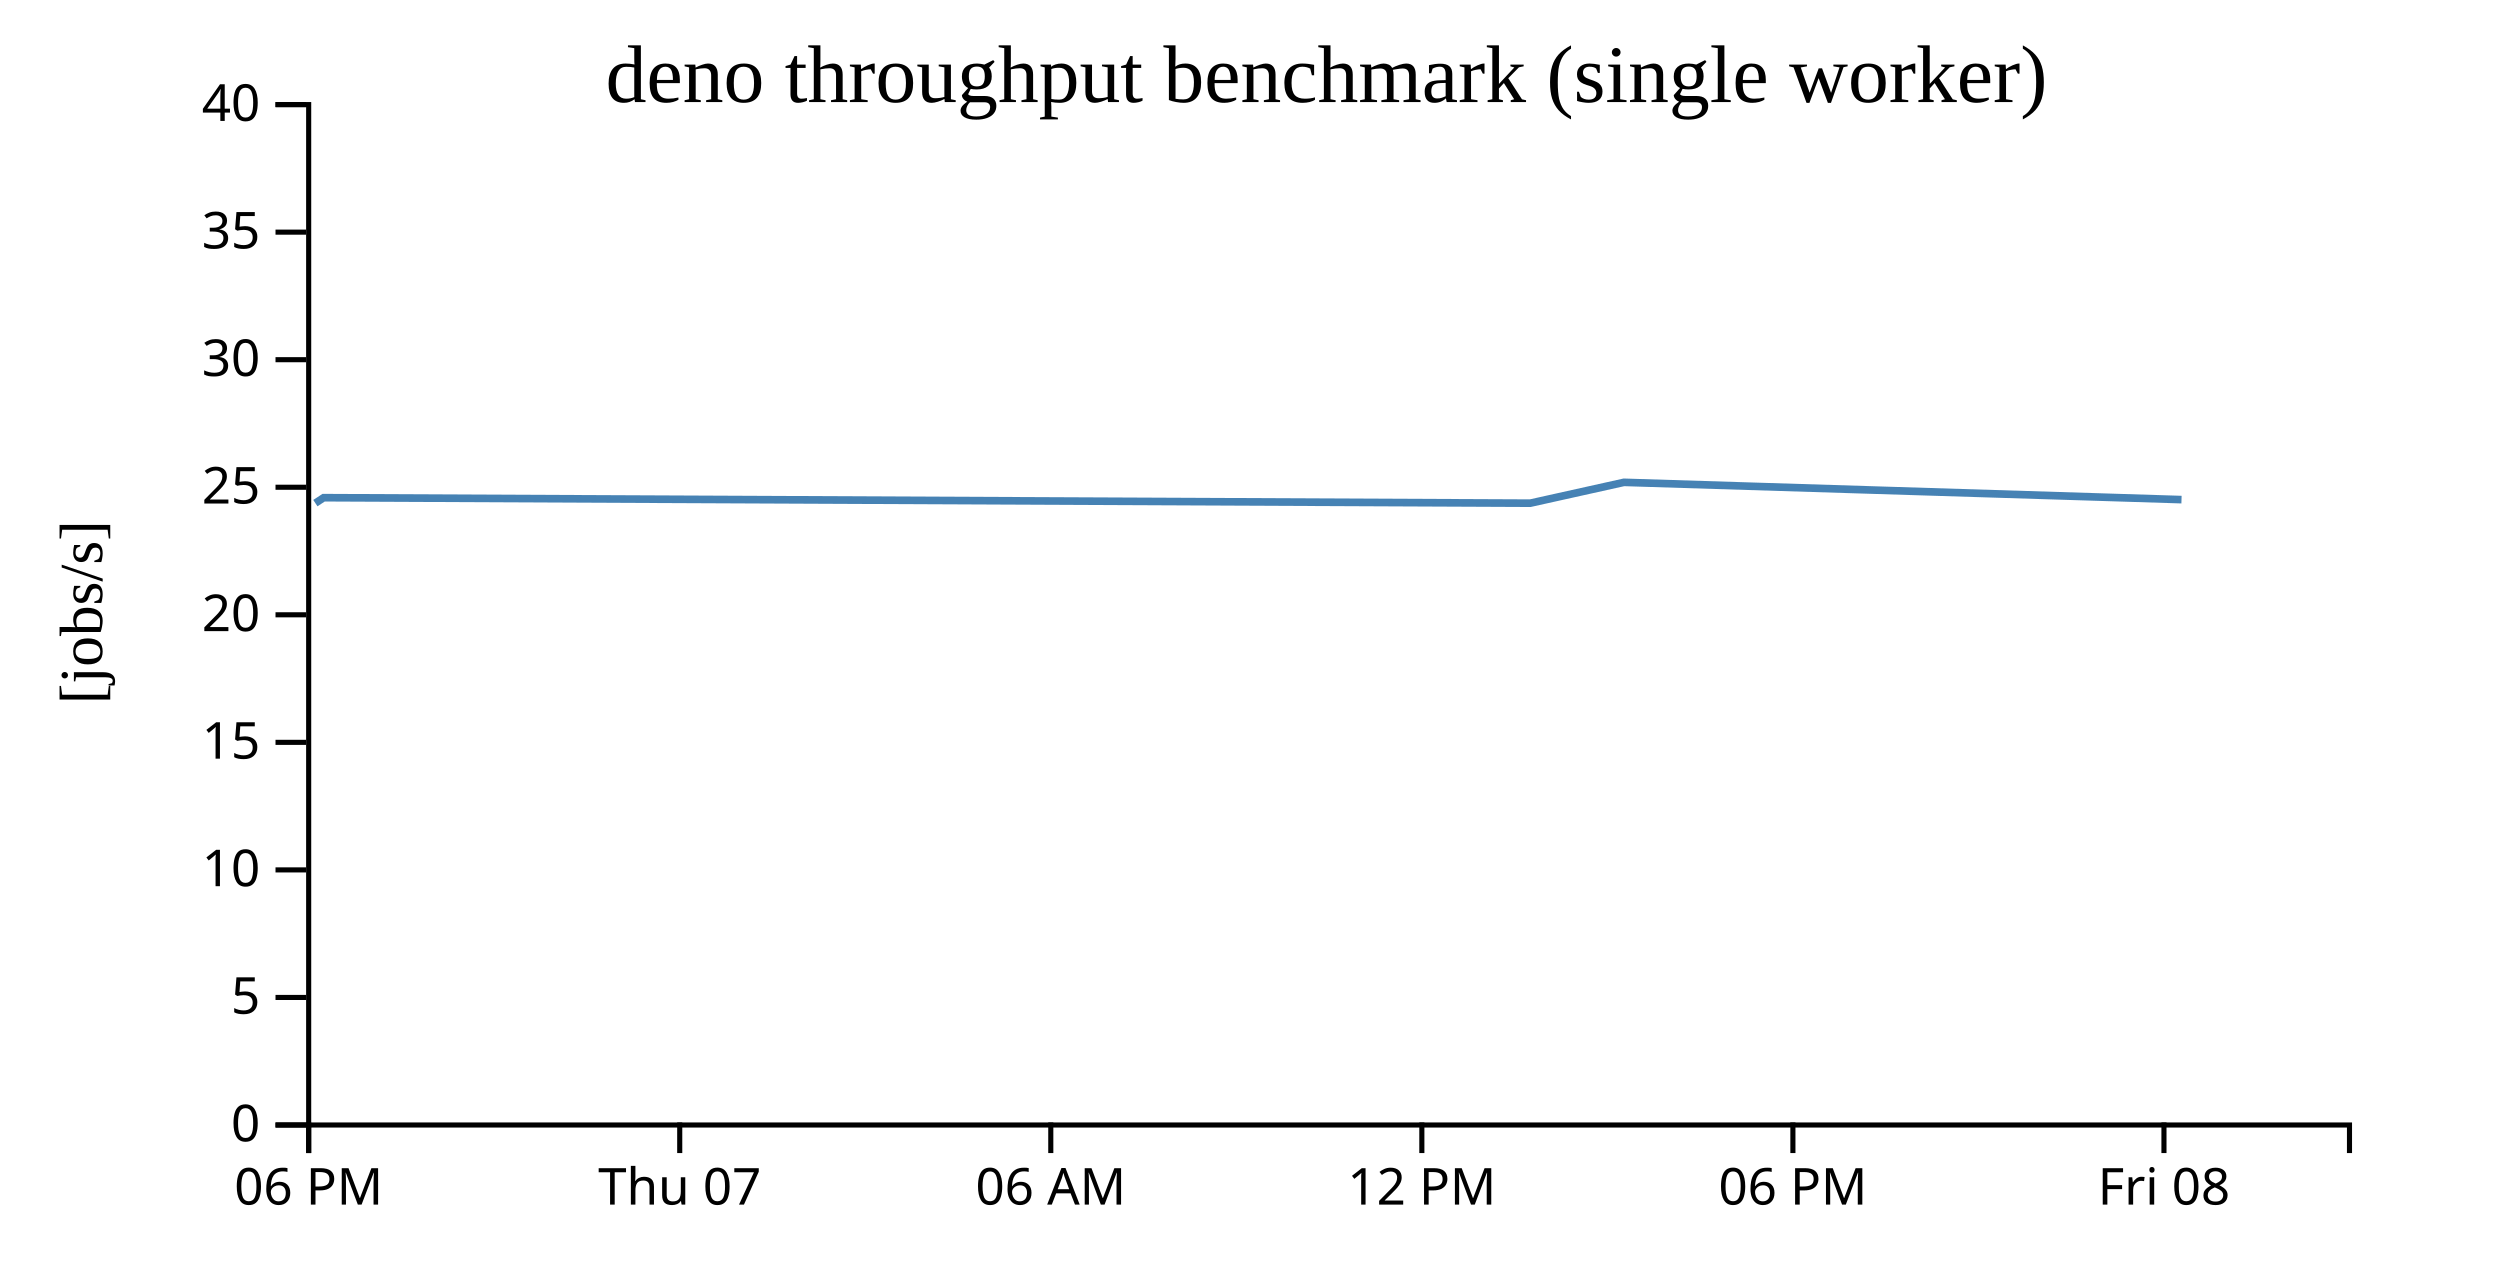
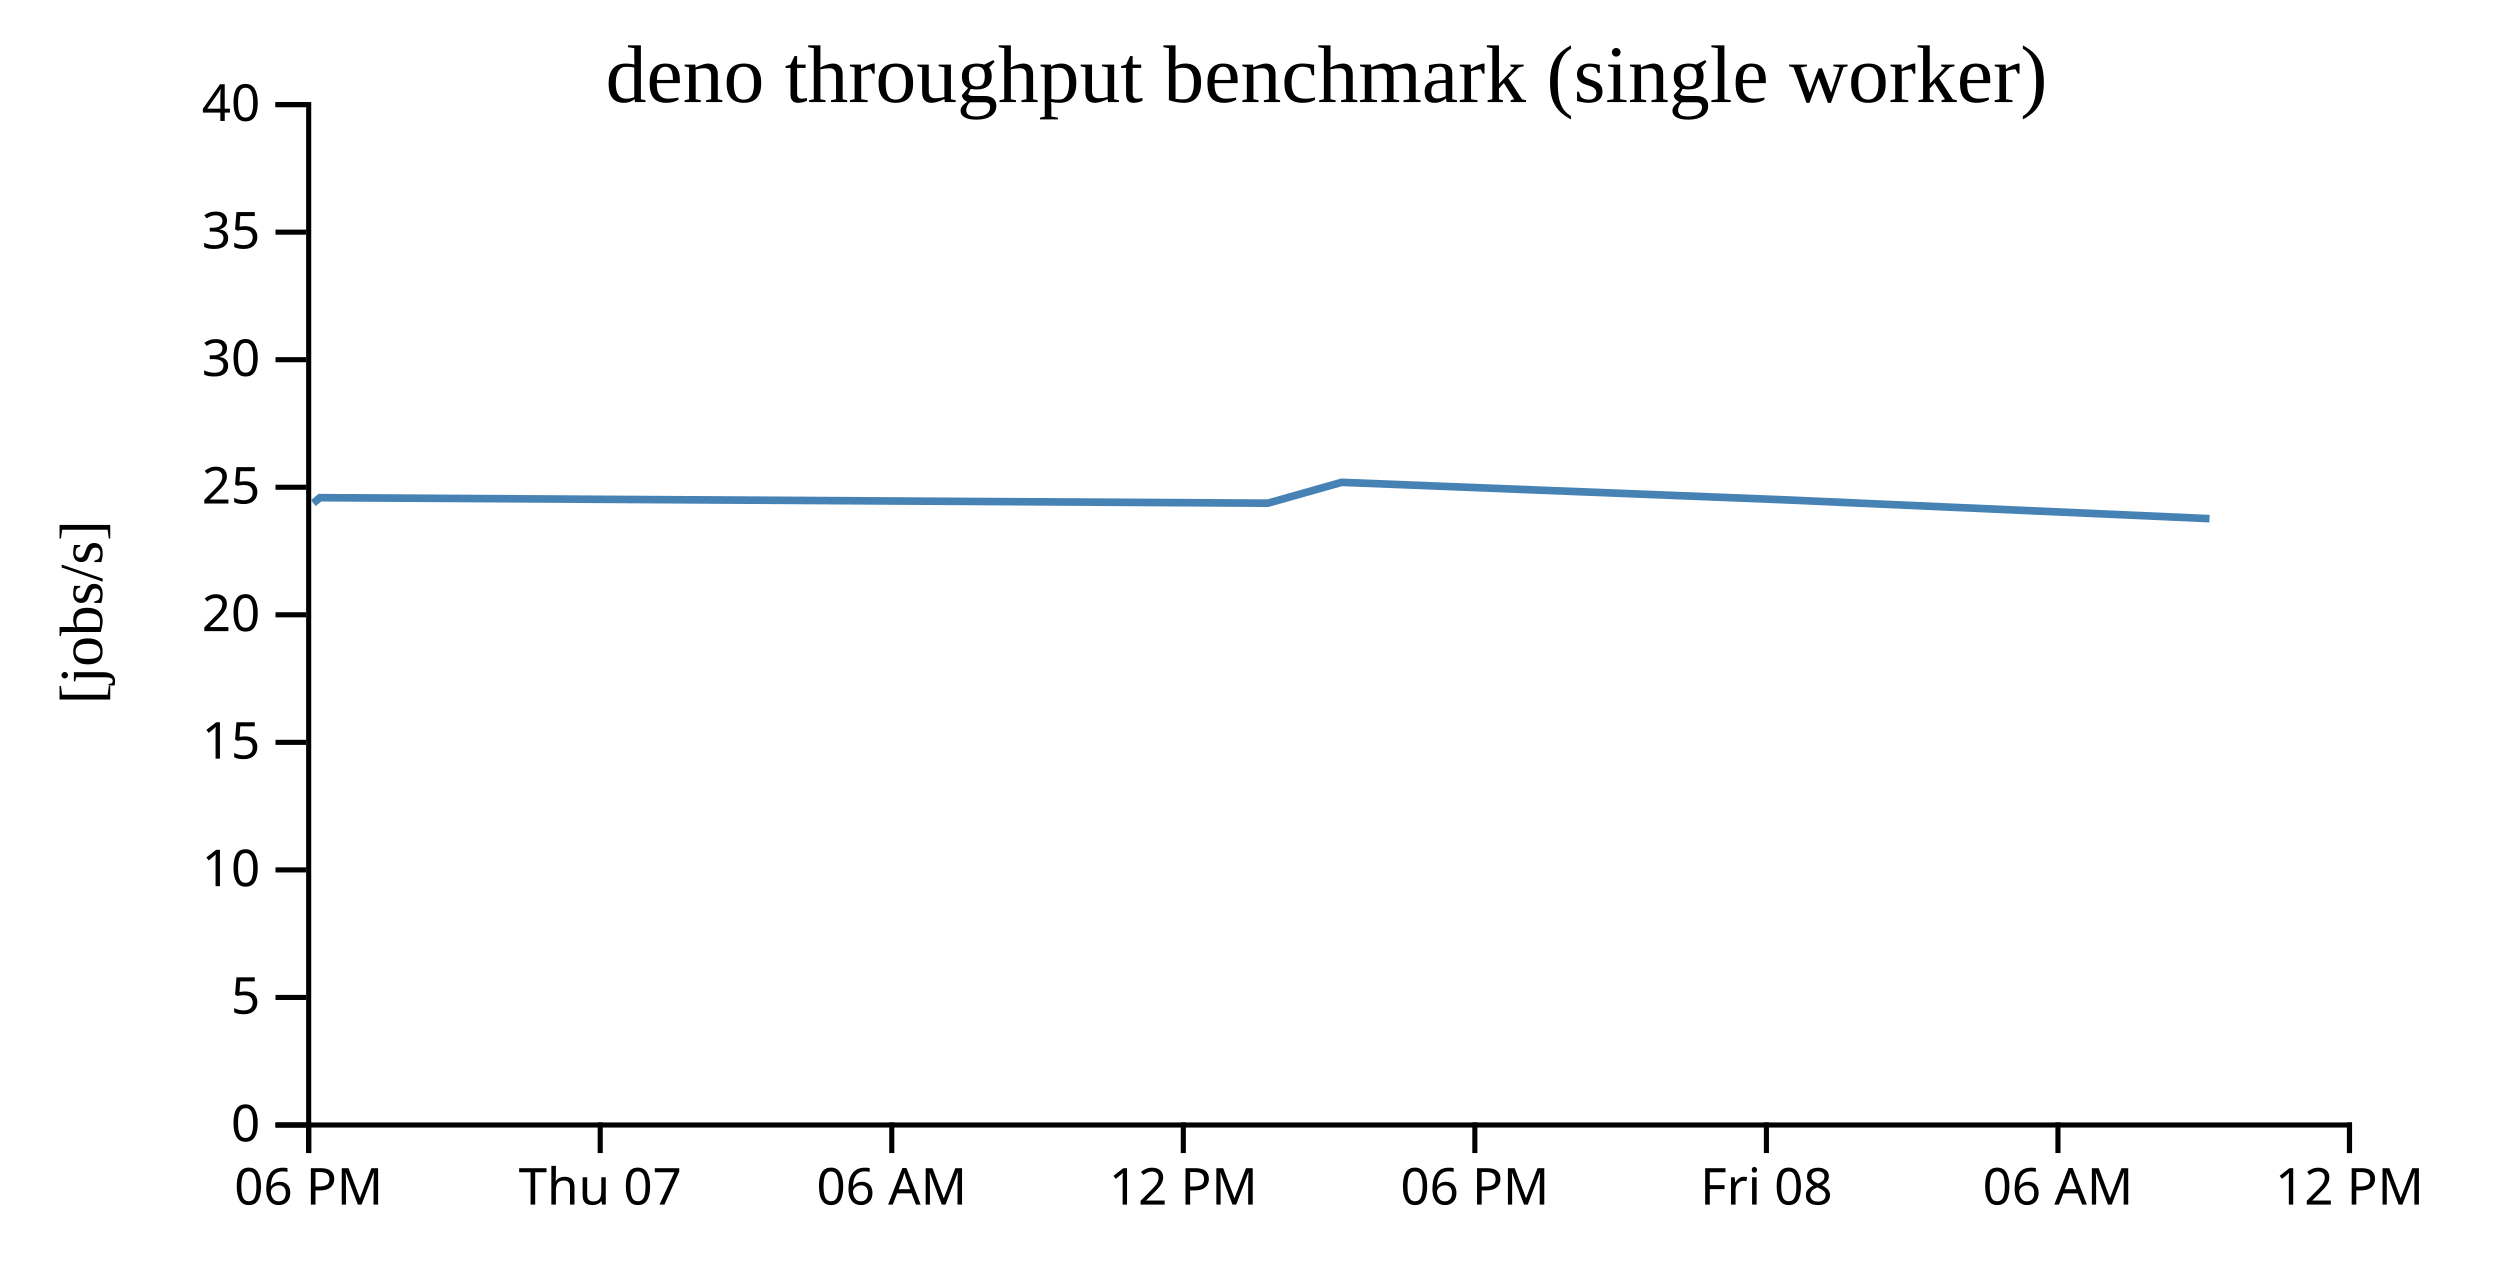
<svg width="490" height="250">
  <g transform="translate(60,20)">
    <g transform="translate(0,200)" fill="none" font-size="10" font-family="sans-serif" text-anchor="middle">
      <path class="domain" stroke="currentColor" d="M0.5,6V0.5H400.5V6" />
      <g class="tick" opacity="1" transform="translate(0.5,0)">
        <line stroke="currentColor" y2="6" />
        <text fill="currentColor" y="9" dy="0.71em">06 PM</text>
      </g>
-       <g class="tick" opacity="1" transform="translate(73.22727,0)">
+       <g class="tick" opacity="1" transform="translate(57.64286,0)">
        <line stroke="currentColor" y2="6" />
        <text fill="currentColor" y="9" dy="0.71em">Thu 07</text>
      </g>
-       <g class="tick" opacity="1" transform="translate(145.9545,0)">
+       <g class="tick" opacity="1" transform="translate(114.7857,0)">
        <line stroke="currentColor" y2="6" />
        <text fill="currentColor" y="9" dy="0.71em">06 AM</text>
      </g>
-       <g class="tick" opacity="1" transform="translate(218.6818,0)">
+       <g class="tick" opacity="1" transform="translate(171.9286,0)">
        <line stroke="currentColor" y2="6" />
        <text fill="currentColor" y="9" dy="0.71em">12 PM</text>
      </g>
-       <g class="tick" opacity="1" transform="translate(291.4091,0)">
+       <g class="tick" opacity="1" transform="translate(229.0714,0)">
        <line stroke="currentColor" y2="6" />
        <text fill="currentColor" y="9" dy="0.71em">06 PM</text>
      </g>
-       <g class="tick" opacity="1" transform="translate(364.1364,0)">
+       <g class="tick" opacity="1" transform="translate(286.2143,0)">
        <line stroke="currentColor" y2="6" />
        <text fill="currentColor" y="9" dy="0.71em">Fri 08</text>
+       </g>
+       <g class="tick" opacity="1" transform="translate(343.3571,0)">
+         <line stroke="currentColor" y2="6" />
+         <text fill="currentColor" y="9" dy="0.71em">06 AM</text>
+       </g>
+       <g class="tick" opacity="1" transform="translate(400.5,0)">
+         <line stroke="currentColor" y2="6" />
+         <text fill="currentColor" y="9" dy="0.71em">12 PM</text>
      </g>
    </g>
    <g fill="none" font-size="10" font-family="sans-serif" text-anchor="end">
      <path class="domain" stroke="currentColor" d="M-6,200.5H0.5V0.5H-6" />
      <g class="tick" opacity="1" transform="translate(0,200.5)">
        <line stroke="currentColor" x2="-6" />
        <text fill="currentColor" x="-9" dy="0.32em">0</text>
      </g>
      <g class="tick" opacity="1" transform="translate(0,175.5)">
        <line stroke="currentColor" x2="-6" />
        <text fill="currentColor" x="-9" dy="0.32em">5</text>
      </g>
      <g class="tick" opacity="1" transform="translate(0,150.5)">
        <line stroke="currentColor" x2="-6" />
        <text fill="currentColor" x="-9" dy="0.32em">10</text>
      </g>
      <g class="tick" opacity="1" transform="translate(0,125.5)">
        <line stroke="currentColor" x2="-6" />
        <text fill="currentColor" x="-9" dy="0.32em">15</text>
      </g>
      <g class="tick" opacity="1" transform="translate(0,100.5)">
        <line stroke="currentColor" x2="-6" />
        <text fill="currentColor" x="-9" dy="0.32em">20</text>
      </g>
      <g class="tick" opacity="1" transform="translate(0,75.5)">
        <line stroke="currentColor" x2="-6" />
        <text fill="currentColor" x="-9" dy="0.32em">25</text>
      </g>
      <g class="tick" opacity="1" transform="translate(0,50.5)">
        <line stroke="currentColor" x2="-6" />
        <text fill="currentColor" x="-9" dy="0.32em">30</text>
      </g>
      <g class="tick" opacity="1" transform="translate(0,25.5)">
        <line stroke="currentColor" x2="-6" />
        <text fill="currentColor" x="-9" dy="0.32em">35</text>
      </g>
      <g class="tick" opacity="1" transform="translate(0,0.5)">
        <line stroke="currentColor" x2="-6" />
        <text fill="currentColor" x="-9" dy="0.32em">40</text>
      </g>
    </g>
    <text text-anchor="middle" style="font-size: 12px" transform="rotate(-90)" y="-40" x="-100">[jobs/s]</text>
    <text text-anchor="middle" style="font-size: 16px" y="0" x="200">deno throughput benchmark (single worker)</text>
-     <path fill="none" stroke="steelblue" stroke-width="1.5" d="M1.81,78.615L3.433,77.546L239.92,78.625L258.291,74.538L367.575,77.926" />
+     <path fill="none" stroke="steelblue" stroke-width="1.5" d="M1.422,78.615L2.697,77.546L188.509,78.625L202.943,74.538L288.809,77.926L373.062,81.659" />
  </g>
</svg>
